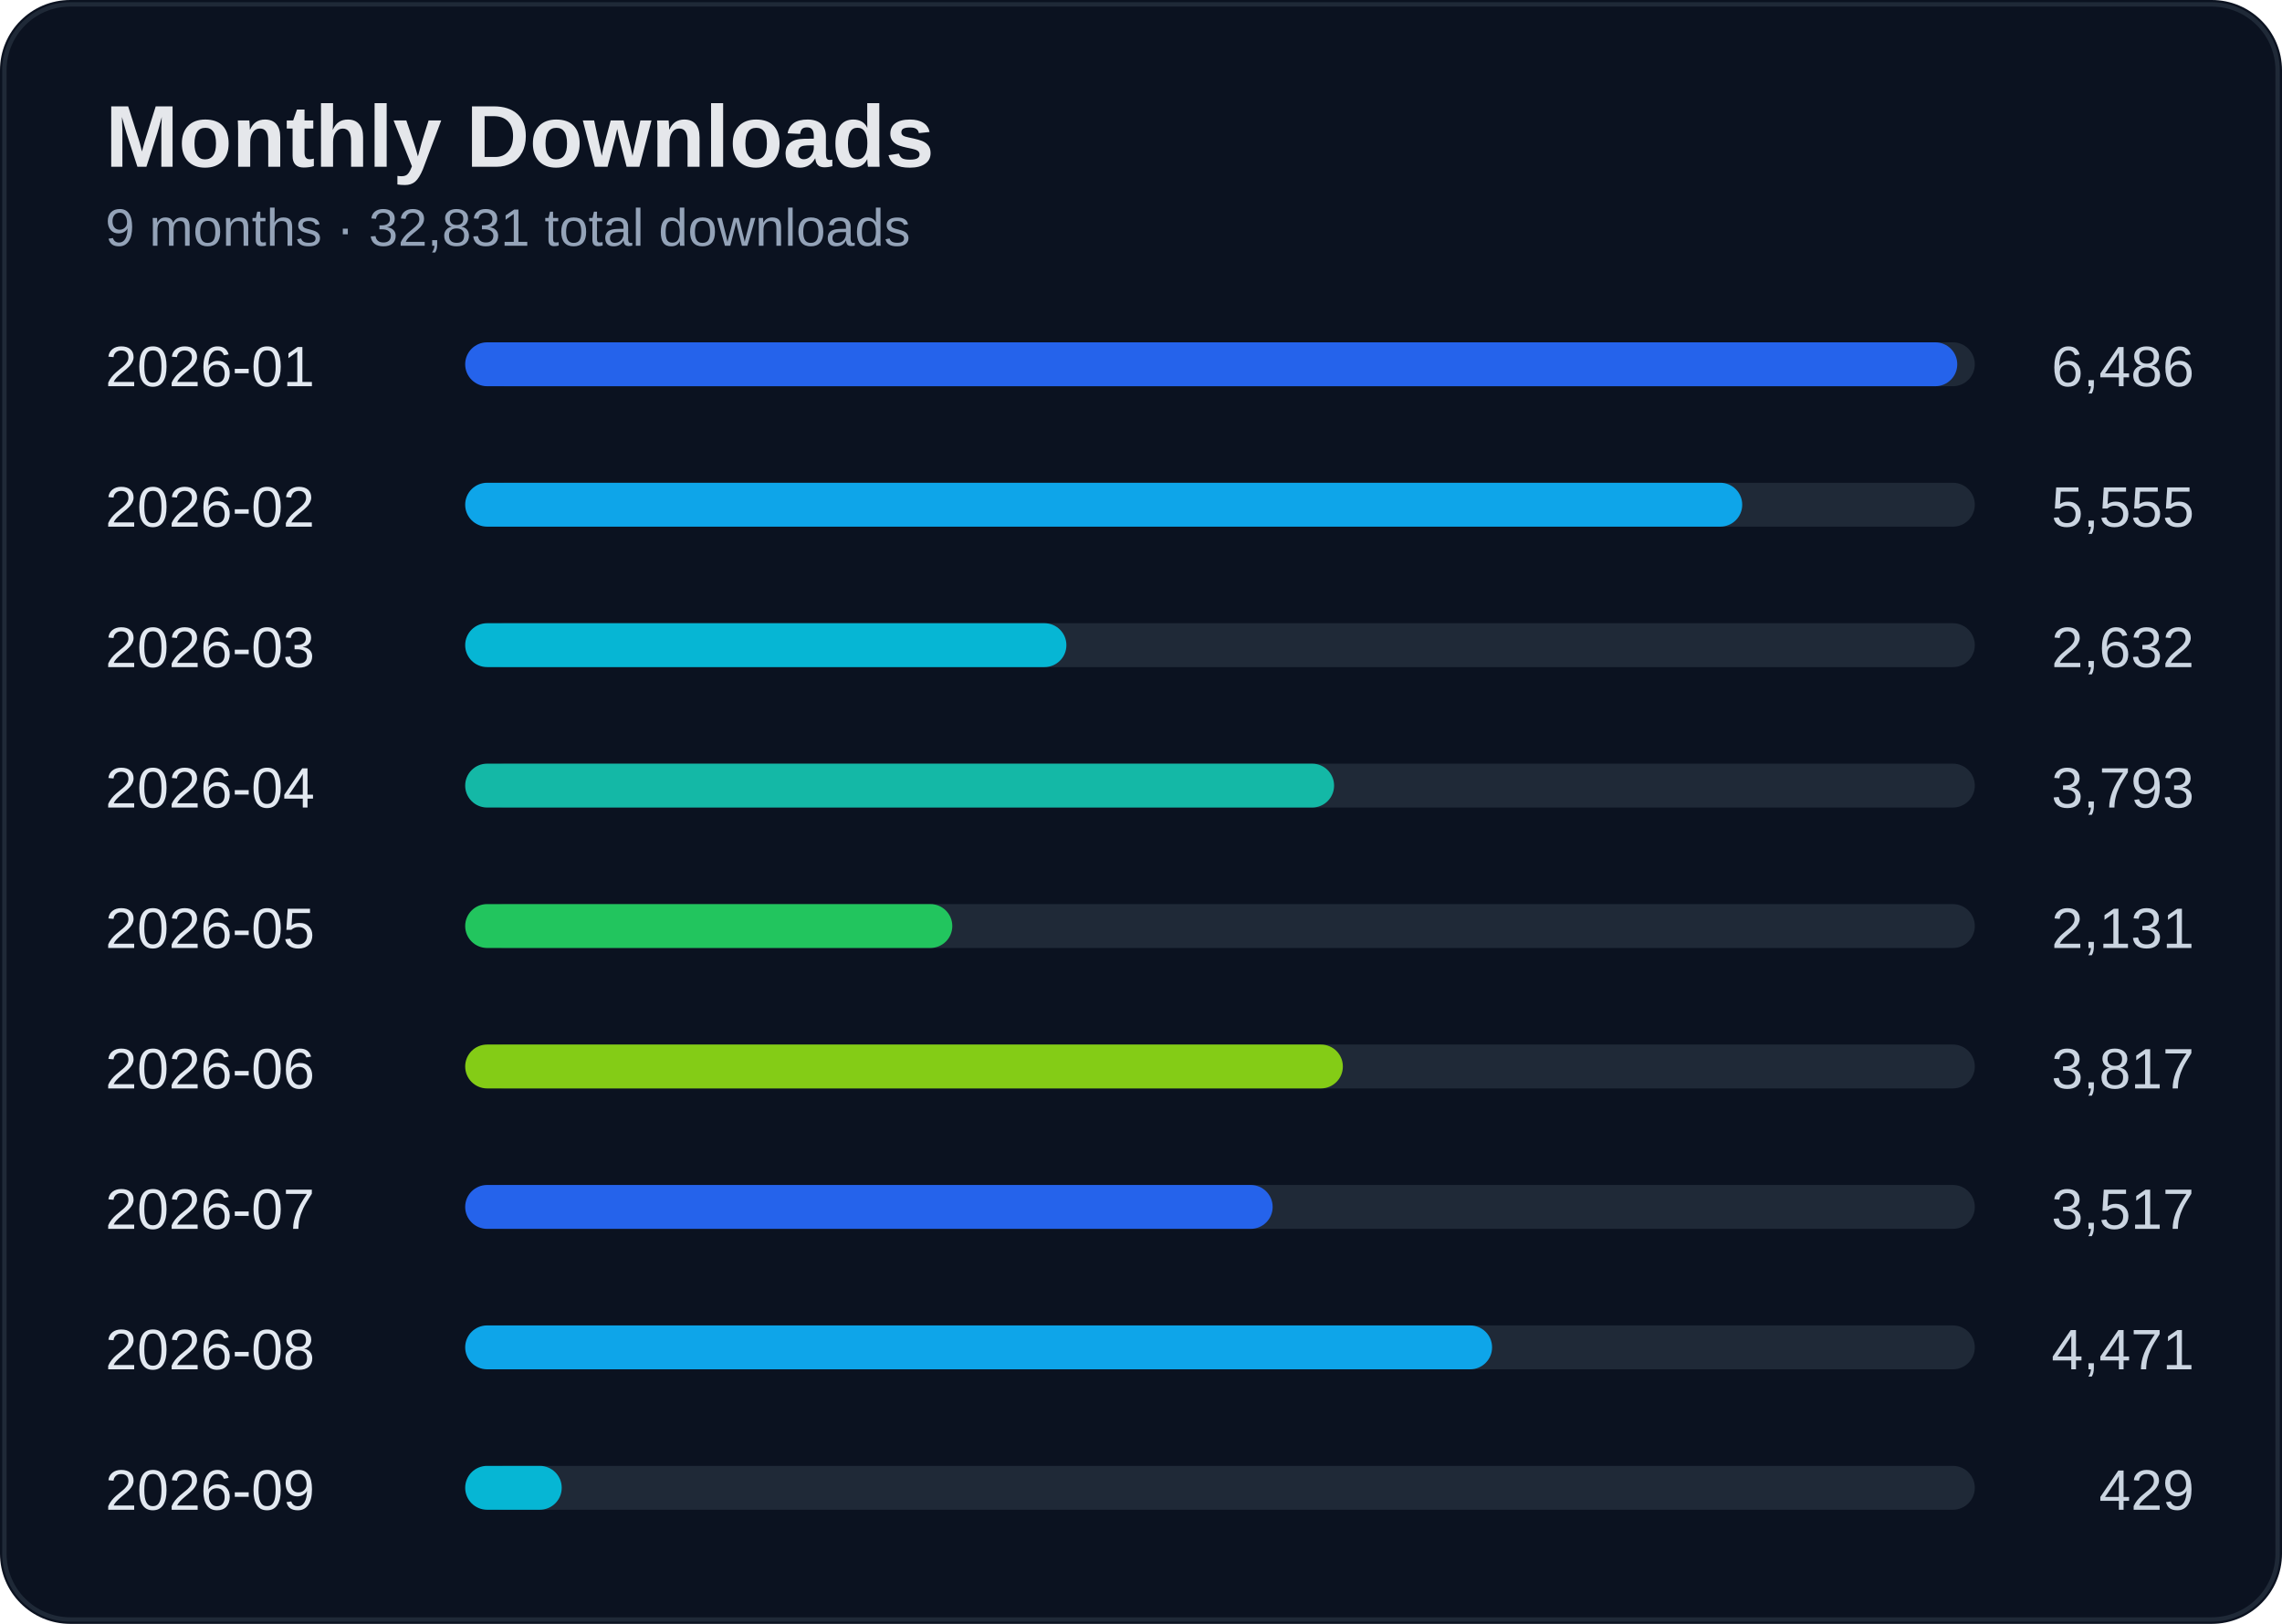
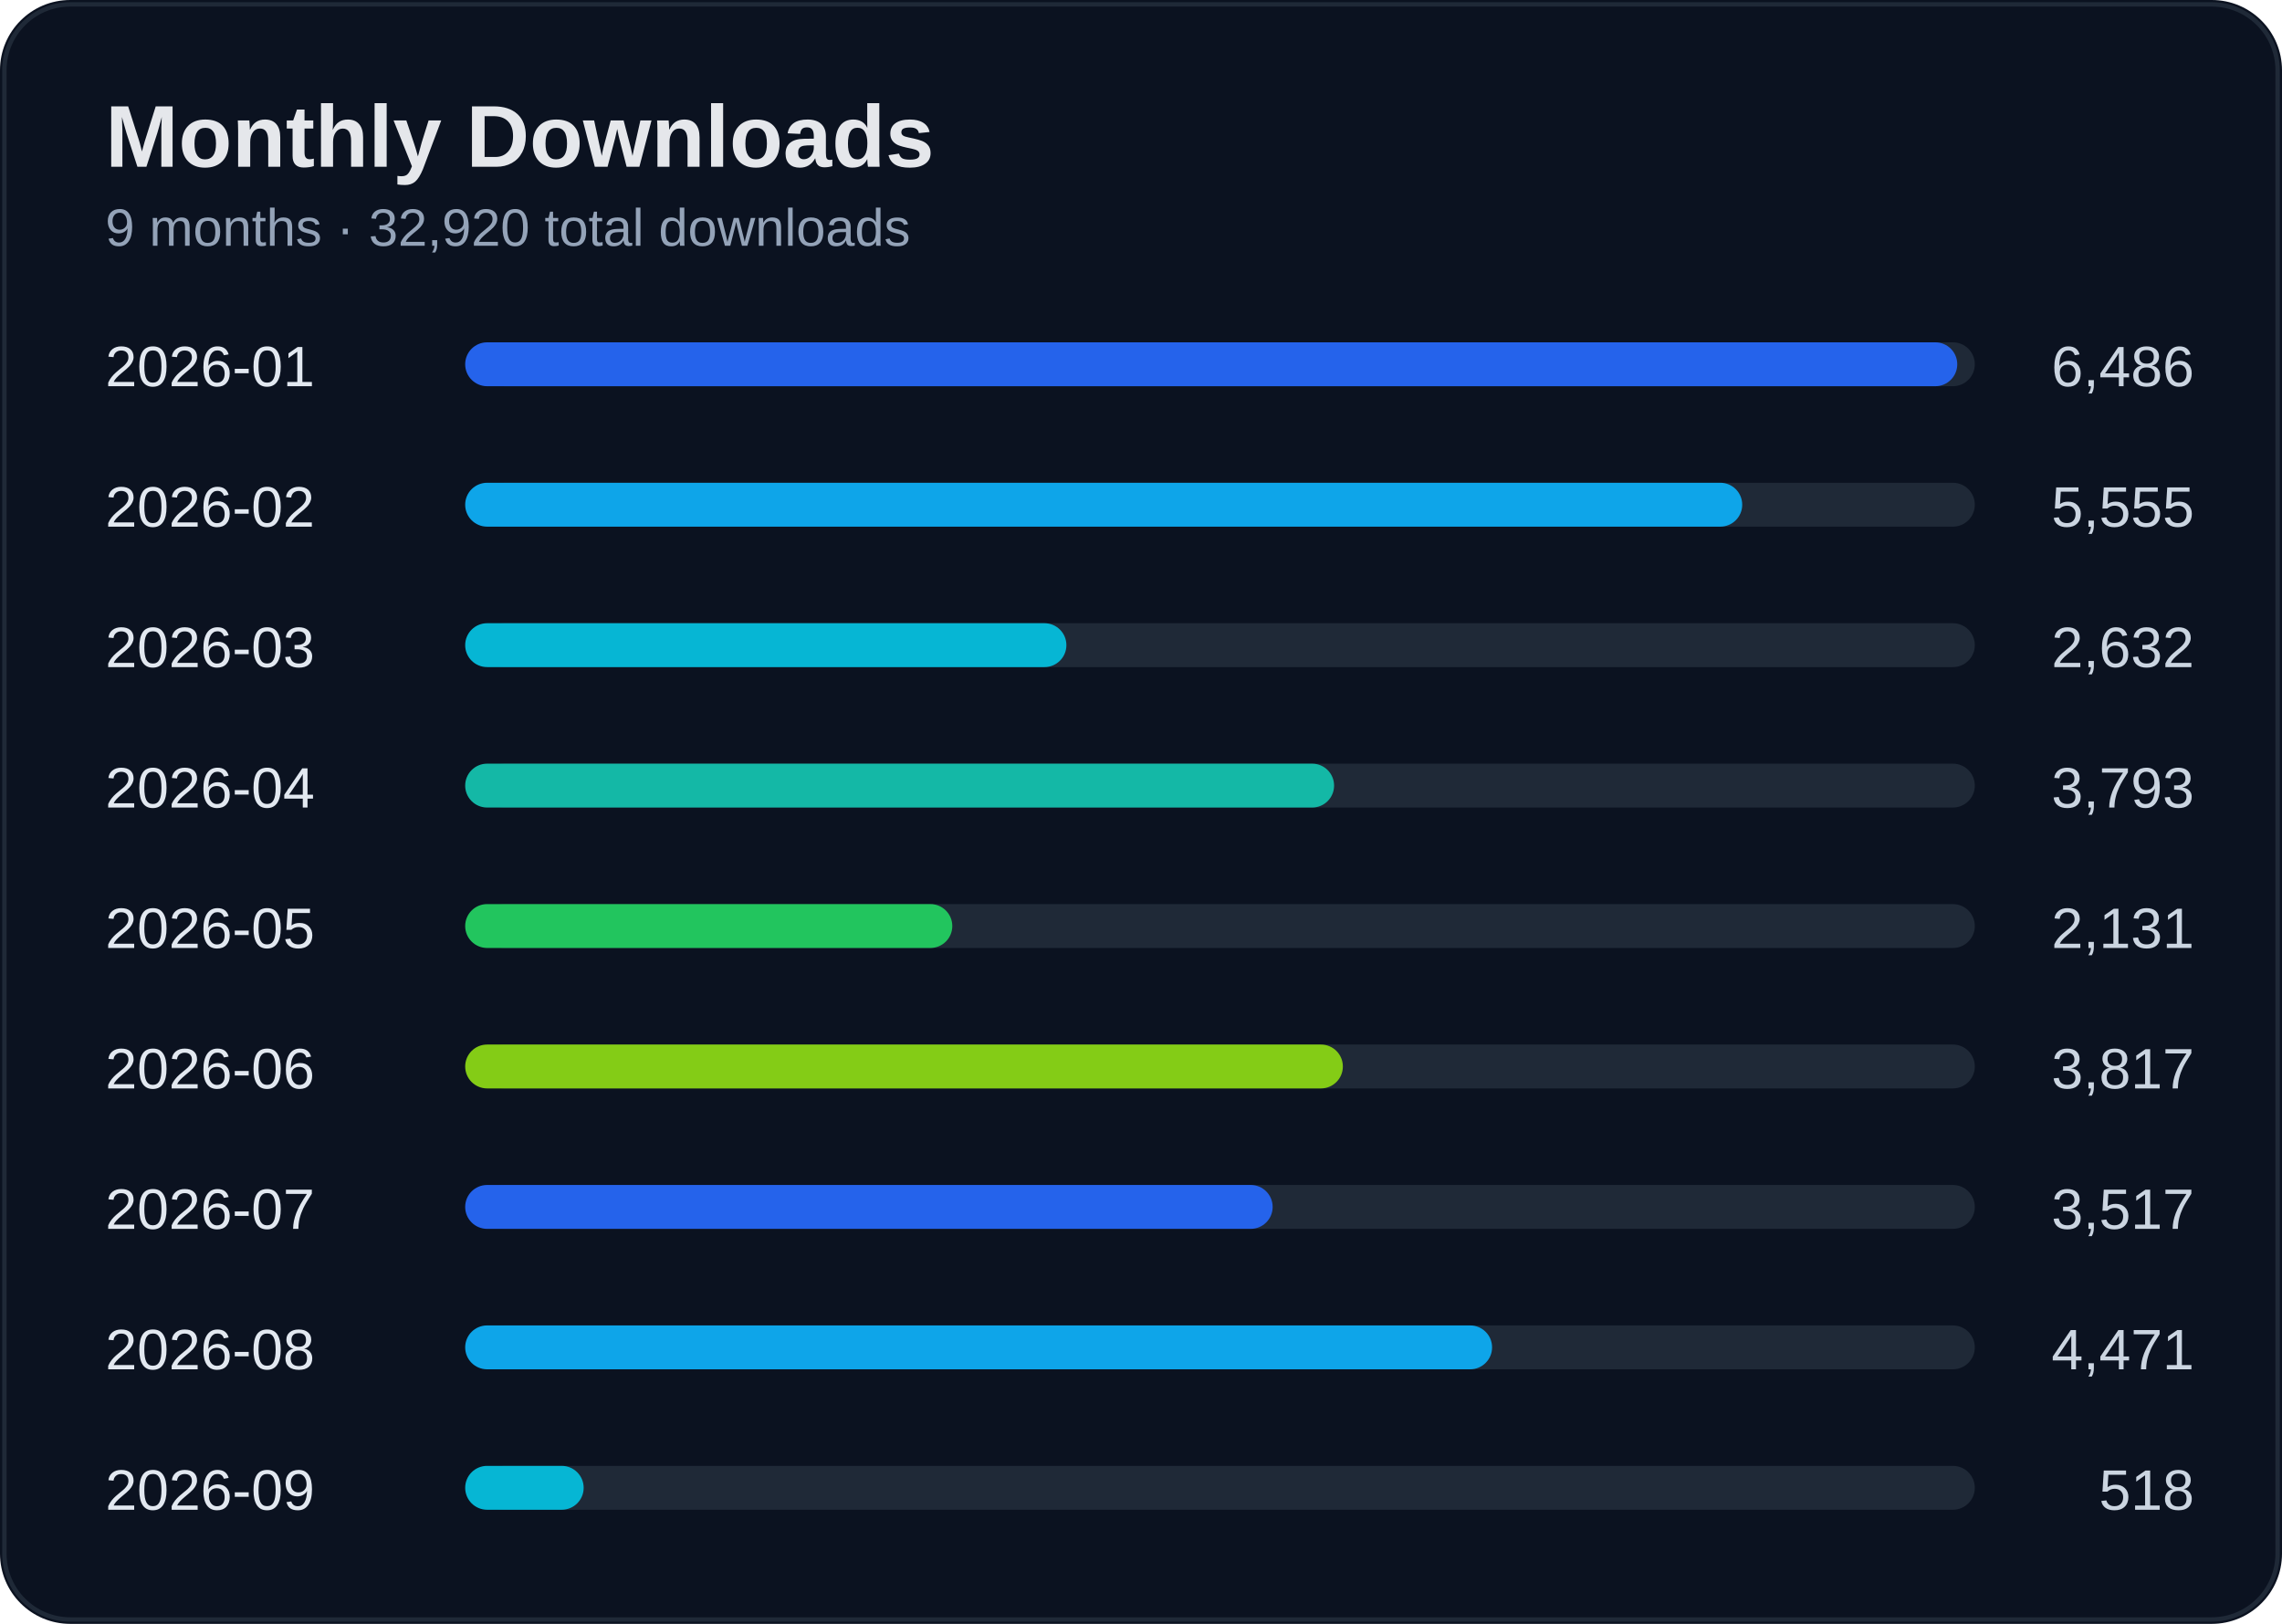
<svg xmlns="http://www.w3.org/2000/svg" width="520" height="370" viewBox="0 0 520 370">
  <rect width="100%" height="100%" rx="16" fill="#0b1220" />
  <rect x="1" y="1" width="518" height="368" rx="15" fill="none" stroke="#1f2937" />
  <text x="24" y="38" fill="#e5e7eb" font-size="20" font-weight="700" font-family="Segoe UI, Arial">Monthly Downloads</text>
-   <text x="24" y="56" fill="#94a3b8" font-size="12" font-family="Segoe UI, Arial">9 months · 32,831 total downloads</text>
+   <text x="24" y="56" fill="#94a3b8" font-size="12" font-family="Segoe UI, Arial">9 months · 32,920 total downloads</text>
  <text x="24" y="88" fill="#e2e8f0" font-size="13" font-family="Segoe UI, Arial">2026-01</text>
  <text x="500" y="88" fill="#cbd5e1" font-size="13" text-anchor="end" font-family="Segoe UI, Arial">6,486</text>
  <rect x="110" y="78" width="340" height="10" rx="5" fill="#1f2937" />
  <rect x="106" y="78" width="340" height="10" rx="5" fill="#2563eb" />
  <text x="24" y="120" fill="#e2e8f0" font-size="13" font-family="Segoe UI, Arial">2026-02</text>
  <text x="500" y="120" fill="#cbd5e1" font-size="13" text-anchor="end" font-family="Segoe UI, Arial">5,555</text>
  <rect x="110" y="110" width="340" height="10" rx="5" fill="#1f2937" />
  <rect x="106" y="110" width="291" height="10" rx="5" fill="#0ea5e9" />
  <text x="24" y="152" fill="#e2e8f0" font-size="13" font-family="Segoe UI, Arial">2026-03</text>
  <text x="500" y="152" fill="#cbd5e1" font-size="13" text-anchor="end" font-family="Segoe UI, Arial">2,632</text>
  <rect x="110" y="142" width="340" height="10" rx="5" fill="#1f2937" />
  <rect x="106" y="142" width="137" height="10" rx="5" fill="#06b6d4" />
  <text x="24" y="184" fill="#e2e8f0" font-size="13" font-family="Segoe UI, Arial">2026-04</text>
  <text x="500" y="184" fill="#cbd5e1" font-size="13" text-anchor="end" font-family="Segoe UI, Arial">3,793</text>
  <rect x="110" y="174" width="340" height="10" rx="5" fill="#1f2937" />
  <rect x="106" y="174" width="198" height="10" rx="5" fill="#14b8a6" />
  <text x="24" y="216" fill="#e2e8f0" font-size="13" font-family="Segoe UI, Arial">2026-05</text>
  <text x="500" y="216" fill="#cbd5e1" font-size="13" text-anchor="end" font-family="Segoe UI, Arial">2,131</text>
  <rect x="110" y="206" width="340" height="10" rx="5" fill="#1f2937" />
  <rect x="106" y="206" width="111" height="10" rx="5" fill="#22c55e" />
  <text x="24" y="248" fill="#e2e8f0" font-size="13" font-family="Segoe UI, Arial">2026-06</text>
  <text x="500" y="248" fill="#cbd5e1" font-size="13" text-anchor="end" font-family="Segoe UI, Arial">3,817</text>
  <rect x="110" y="238" width="340" height="10" rx="5" fill="#1f2937" />
  <rect x="106" y="238" width="200" height="10" rx="5" fill="#84cc16" />
  <text x="24" y="280" fill="#e2e8f0" font-size="13" font-family="Segoe UI, Arial">2026-07</text>
  <text x="500" y="280" fill="#cbd5e1" font-size="13" text-anchor="end" font-family="Segoe UI, Arial">3,517</text>
  <rect x="110" y="270" width="340" height="10" rx="5" fill="#1f2937" />
  <rect x="106" y="270" width="184" height="10" rx="5" fill="#2563eb" />
  <text x="24" y="312" fill="#e2e8f0" font-size="13" font-family="Segoe UI, Arial">2026-08</text>
  <text x="500" y="312" fill="#cbd5e1" font-size="13" text-anchor="end" font-family="Segoe UI, Arial">4,471</text>
  <rect x="110" y="302" width="340" height="10" rx="5" fill="#1f2937" />
  <rect x="106" y="302" width="234" height="10" rx="5" fill="#0ea5e9" />
  <text x="24" y="344" fill="#e2e8f0" font-size="13" font-family="Segoe UI, Arial">2026-09</text>
-   <text x="500" y="344" fill="#cbd5e1" font-size="13" text-anchor="end" font-family="Segoe UI, Arial">429</text>
+   <text x="500" y="344" fill="#cbd5e1" font-size="13" text-anchor="end" font-family="Segoe UI, Arial">518</text>
  <rect x="110" y="334" width="340" height="10" rx="5" fill="#1f2937" />
-   <rect x="106" y="334" width="22" height="10" rx="5" fill="#06b6d4" />
+   <rect x="106" y="334" width="27" height="10" rx="5" fill="#06b6d4" />
</svg>
